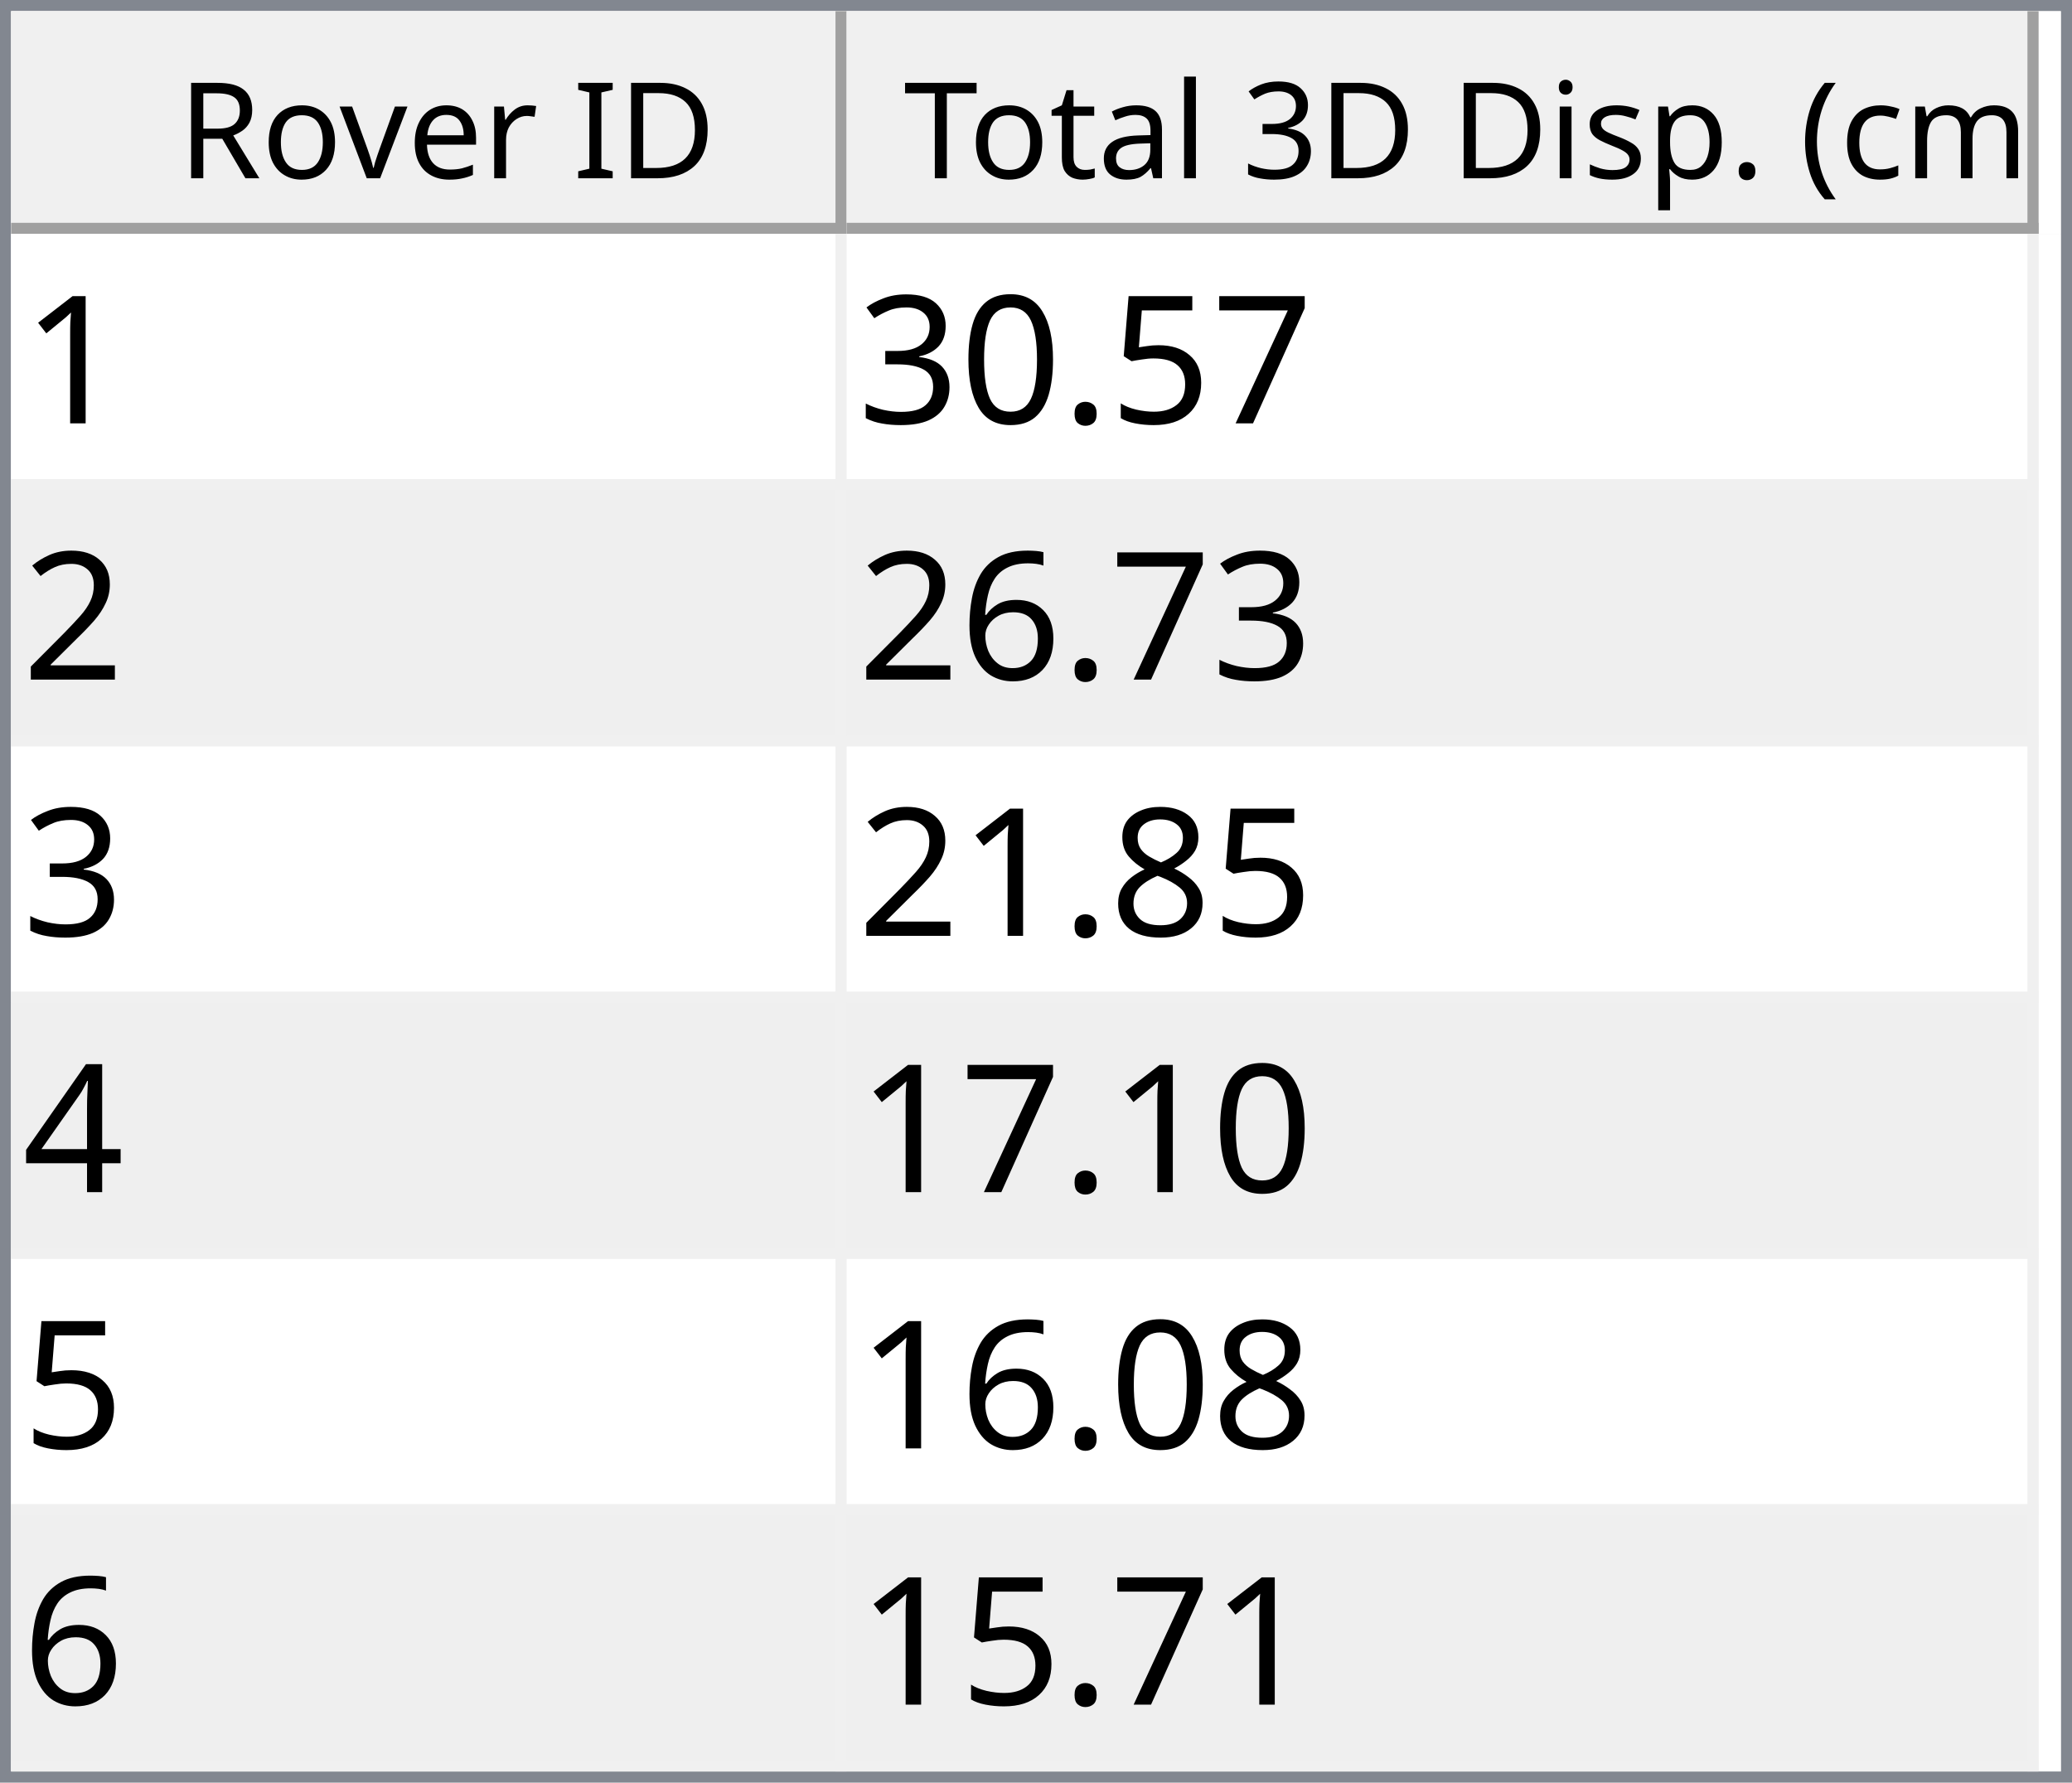
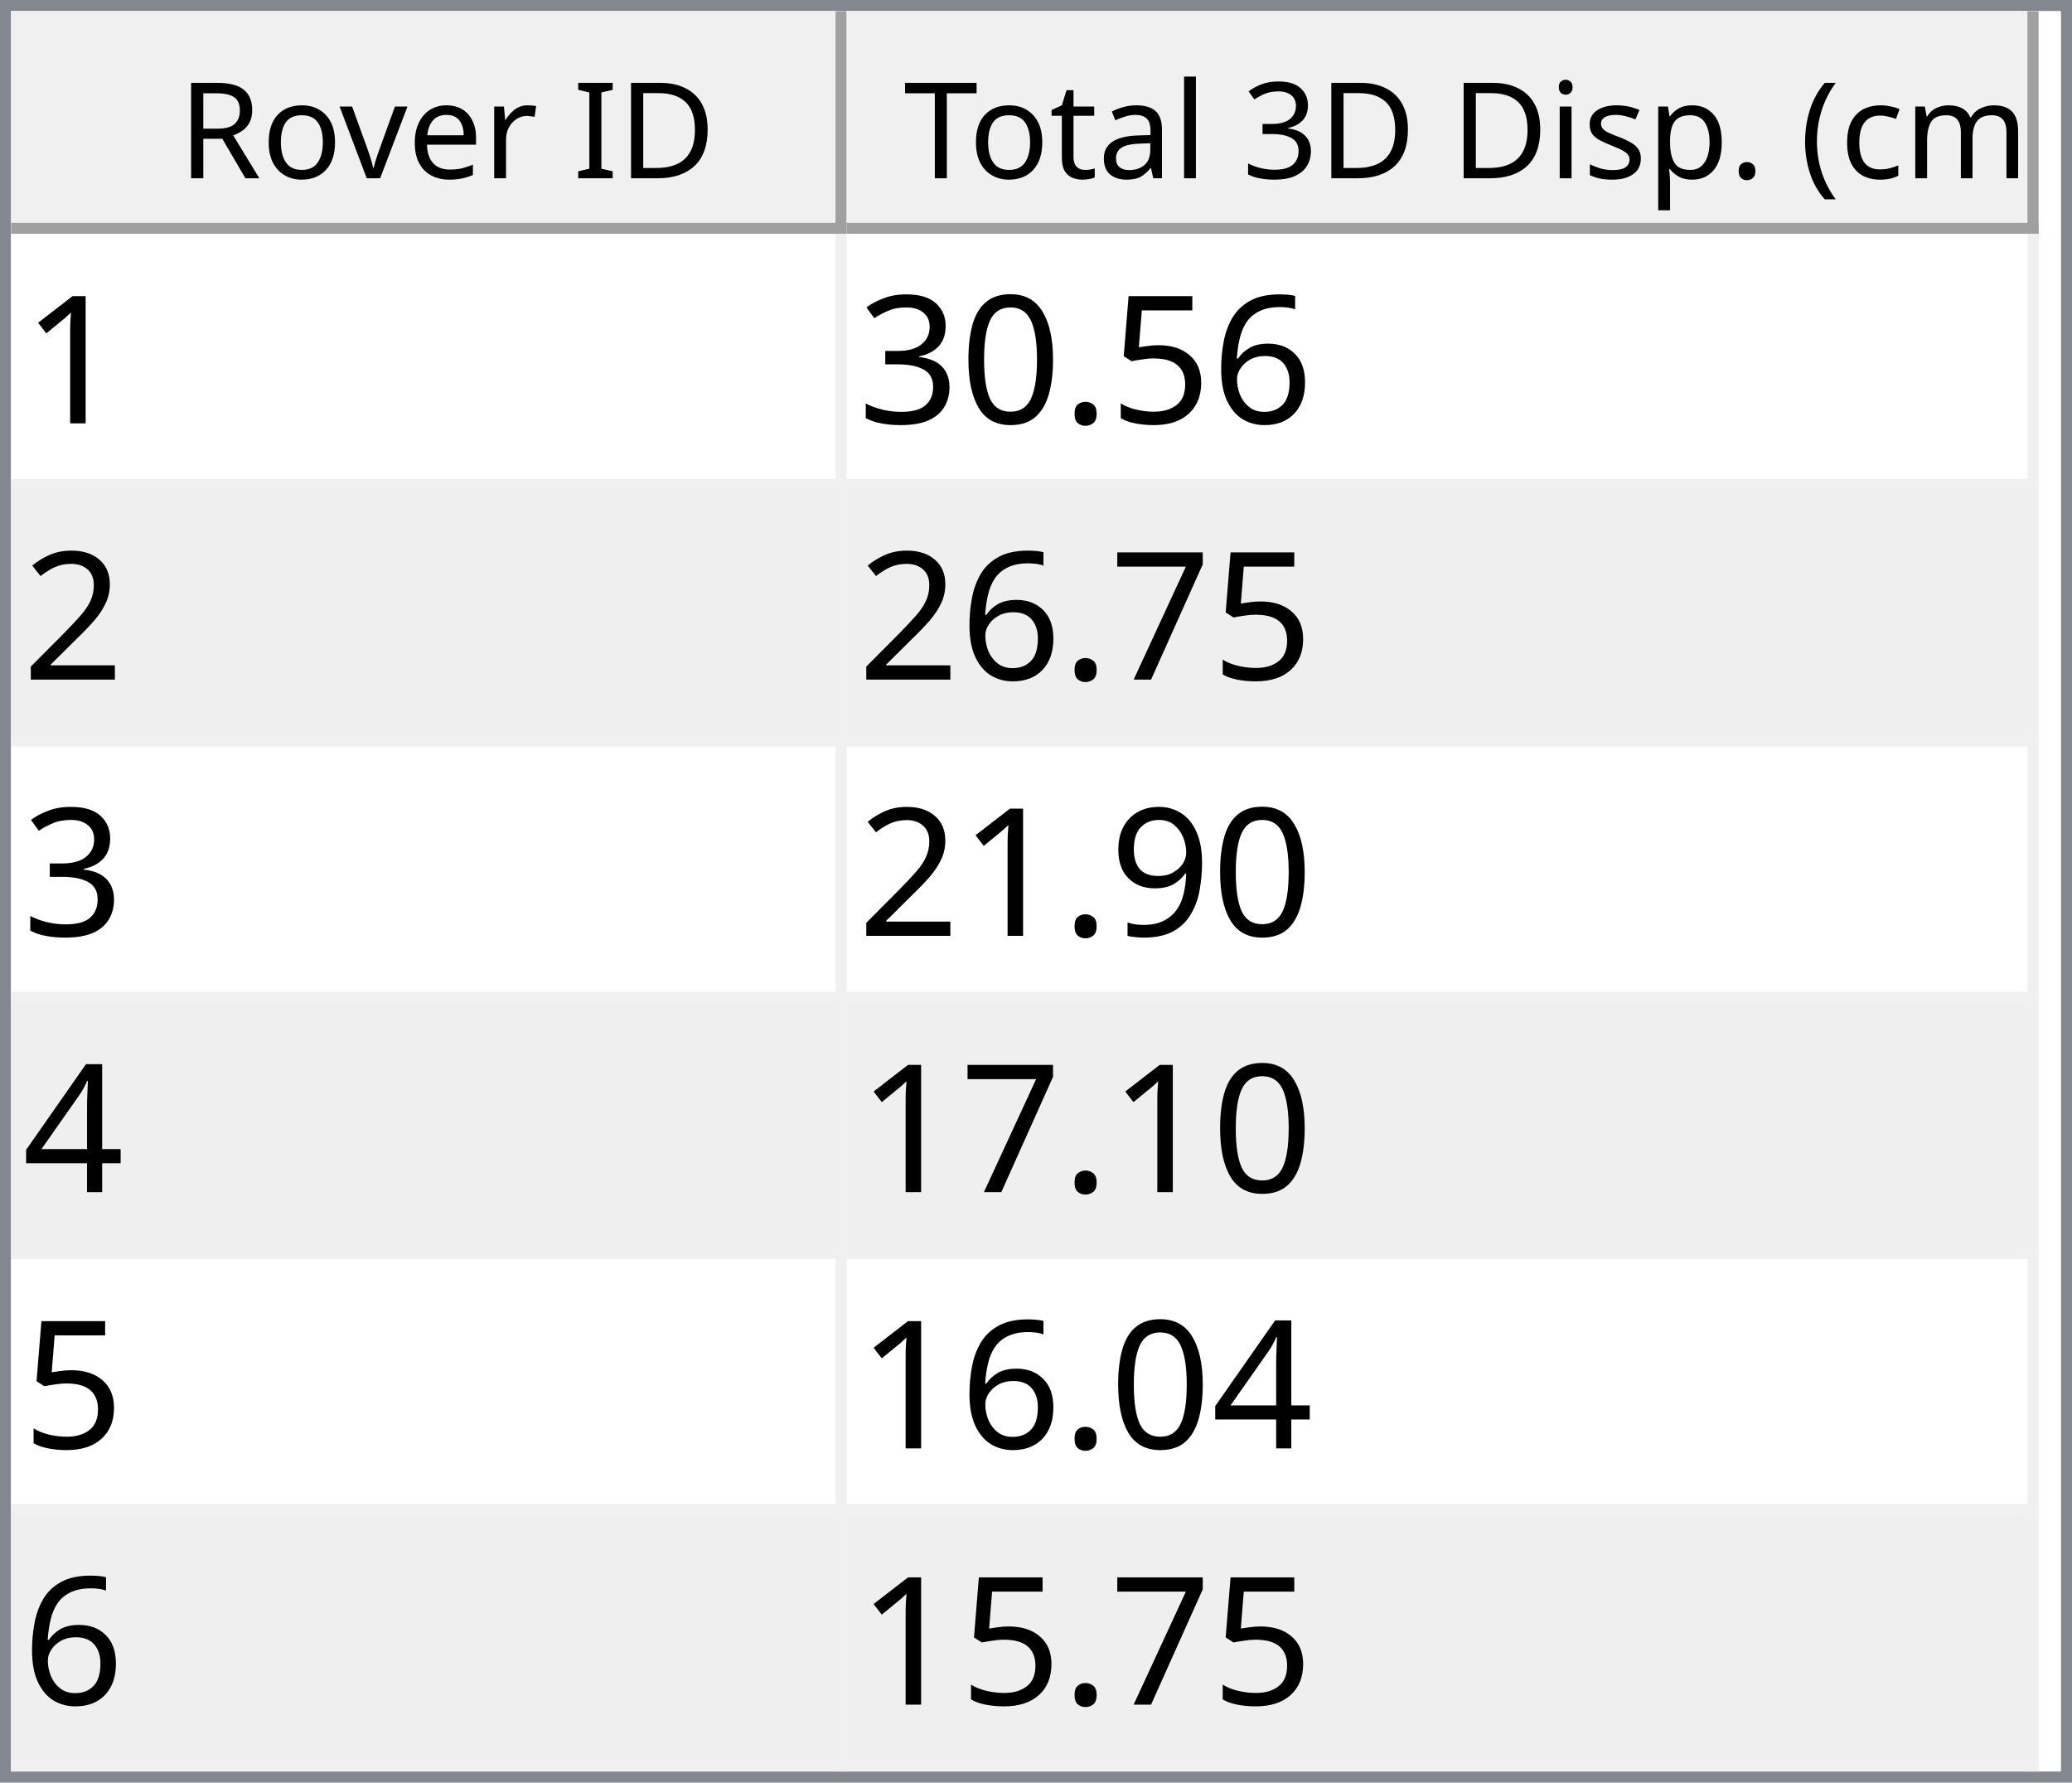
<svg xmlns="http://www.w3.org/2000/svg" style="fill-opacity:1; color-rendering:auto; color-interpolation:auto; text-rendering:auto; stroke:black; stroke-linecap:square; stroke-miterlimit:10; shape-rendering:auto; stroke-opacity:1; fill:black; stroke-dasharray:none; font-weight:normal; stroke-width:1; font-family:'Dialog'; font-style:normal; stroke-linejoin:miter; font-size:12px; stroke-dashoffset:0; image-rendering:auto;" width="186" height="160">
  <defs id="genericDefs" />
  <g>
    <defs id="defs1">
      <clipPath clipPathUnits="userSpaceOnUse" id="clipPath1">
        <path d="M0 0 L186 0 L186 160 L0 160 L0 0 Z" />
      </clipPath>
      <clipPath clipPathUnits="userSpaceOnUse" id="clipPath2">
        <path d="M0 0 L0 160 L186 160 L186 0 Z" />
      </clipPath>
      <clipPath clipPathUnits="userSpaceOnUse" id="clipPath3">
        <path d="M0 0 L0 20 L184 20 L184 0 Z" />
      </clipPath>
      <clipPath clipPathUnits="userSpaceOnUse" id="clipPath4">
        <path d="M0 0 L0 20 L75 20 L75 0 Z" />
      </clipPath>
      <clipPath clipPathUnits="userSpaceOnUse" id="clipPath5">
        <path d="M1 1 L1 19 L74 19 L74 1 Z" />
      </clipPath>
      <clipPath clipPathUnits="userSpaceOnUse" id="clipPath6">
        <path d="M0 0 L0 18 L73 18 L73 0 Z" />
      </clipPath>
      <clipPath clipPathUnits="userSpaceOnUse" id="clipPath7">
        <path d="M-0.5 -0.5 L-0.5 19.5 L74.5 19.5 L74.5 -0.5 Z" />
      </clipPath>
      <clipPath clipPathUnits="userSpaceOnUse" id="clipPath8">
        <path d="M0 0 L0 20 L107 20 L107 0 Z" />
      </clipPath>
      <clipPath clipPathUnits="userSpaceOnUse" id="clipPath9">
        <path d="M1 1 L1 19 L106 19 L106 1 Z" />
      </clipPath>
      <clipPath clipPathUnits="userSpaceOnUse" id="clipPath10">
        <path d="M0 0 L0 18 L105 18 L105 0 Z" />
      </clipPath>
      <clipPath clipPathUnits="userSpaceOnUse" id="clipPath11">
        <path d="M-0.5 -0.5 L-0.5 19.5 L106.5 19.5 L106.5 -0.5 Z" />
      </clipPath>
      <clipPath clipPathUnits="userSpaceOnUse" id="clipPath12">
        <path d="M0 0 L0 138 L184 138 L184 0 Z" />
      </clipPath>
      <clipPath clipPathUnits="userSpaceOnUse" id="clipPath13">
        <path d="M0 0 L0 138 L182 138 L182 0 Z" />
      </clipPath>
      <clipPath clipPathUnits="userSpaceOnUse" id="clipPath14">
        <path d="M-0.5 -0.5 L-0.5 137.5 L181.5 137.5 L181.5 -0.5 Z" />
      </clipPath>
      <clipPath clipPathUnits="userSpaceOnUse" id="clipPath15">
        <path d="M0 0 L0 22 L74 22 L74 0 Z" />
      </clipPath>
      <clipPath clipPathUnits="userSpaceOnUse" id="clipPath16">
        <path d="M0 0 L0 22 L106 22 L106 0 Z" />
      </clipPath>
      <font horiz-adv-x="64.551" id="font1">
        <font-face ascent="107.91" descent="25.098" units-per-em="100" style="font-style:normal; font-family:Segoe UI; font-weight:normal;" />
        <missing-glyph horiz-adv-x="64.551" d="M8.109 0 L8.109 68.266 L56.453 68.266 L56.453 0 L8.109 0 ZM15.328 7.234 L49.219 7.234 L49.219 61.031 L15.328 61.031 L15.328 7.234 Z" />
        <glyph unicode="D" horiz-adv-x="70.117" d="M9.188 0 L9.188 70.016 L28.516 70.016 Q65.531 70.016 65.531 35.891 Q65.531 19.672 55.25 9.836 Q44.969 0 27.734 0 L9.188 0 ZM17.391 62.594 L17.391 7.422 L27.828 7.422 Q41.609 7.422 49.273 14.797 Q56.938 22.172 56.938 35.688 Q56.938 62.594 28.328 62.594 L17.391 62.594 Z" />
        <glyph unicode="I" horiz-adv-x="26.611" d="M17.391 0 L9.188 0 L9.188 70.016 L17.391 70.016 L17.391 0 Z" />
        <glyph unicode=" " horiz-adv-x="27.393" d="" />
        <glyph unicode="r" horiz-adv-x="34.766" d="M34.188 41.891 Q32.078 43.5 28.125 43.5 Q23 43.5 19.555 38.672 Q16.109 33.844 16.109 25.484 L16.109 0 L8.109 0 L8.109 50 L16.109 50 L16.109 39.703 L16.312 39.703 Q18.016 44.969 21.531 47.922 Q25.047 50.875 29.391 50.875 Q32.516 50.875 34.188 50.203 L34.188 41.891 Z" />
        <glyph unicode="e" horiz-adv-x="52.295" d="M48.297 23 L12.984 23 Q13.188 14.656 17.484 10.109 Q21.781 5.562 29.297 5.562 Q37.75 5.562 44.828 11.141 L44.828 3.609 Q38.234 -1.172 27.391 -1.172 Q16.797 -1.172 10.742 5.641 Q4.688 12.453 4.688 24.812 Q4.688 36.469 11.305 43.82 Q17.922 51.172 27.734 51.172 Q37.547 51.172 42.922 44.828 Q48.297 38.484 48.297 27.203 L48.297 23 ZM40.094 29.781 Q40.047 36.719 36.75 40.578 Q33.453 44.438 27.594 44.438 Q21.922 44.438 17.969 40.383 Q14.016 36.328 13.094 29.781 L40.094 29.781 Z" />
        <glyph unicode="v" horiz-adv-x="47.9" d="M47.406 50 L27.484 0 L19.625 0 L0.688 50 L9.469 50 L22.172 13.672 Q23.578 9.672 23.922 6.688 L24.125 6.688 Q24.609 10.453 25.688 13.484 L38.969 50 L47.406 50 Z" />
        <glyph unicode="o" horiz-adv-x="58.594" d="M29 -1.172 Q17.922 -1.172 11.305 5.836 Q4.688 12.844 4.688 24.422 Q4.688 37.016 11.57 44.094 Q18.453 51.172 30.172 51.172 Q41.359 51.172 47.633 44.289 Q53.906 37.406 53.906 25.203 Q53.906 13.234 47.141 6.031 Q40.375 -1.172 29 -1.172 ZM29.594 44.438 Q21.875 44.438 17.383 39.188 Q12.891 33.938 12.891 24.703 Q12.891 15.828 17.43 10.695 Q21.969 5.562 29.594 5.562 Q37.359 5.562 41.531 10.594 Q45.703 15.625 45.703 24.906 Q45.703 34.281 41.531 39.359 Q37.359 44.438 29.594 44.438 Z" />
        <glyph unicode="R" horiz-adv-x="59.814" d="M59.375 0 L49.609 0 L37.891 19.625 Q36.281 22.359 34.766 24.289 Q33.25 26.219 31.664 27.438 Q30.078 28.656 28.25 29.219 Q26.422 29.781 24.125 29.781 L17.391 29.781 L17.391 0 L9.188 0 L9.188 70.016 L30.078 70.016 Q34.672 70.016 38.555 68.867 Q42.438 67.719 45.289 65.375 Q48.141 63.031 49.758 59.547 Q51.375 56.062 51.375 51.375 Q51.375 47.703 50.273 44.656 Q49.172 41.609 47.148 39.211 Q45.125 36.812 42.266 35.133 Q39.406 33.453 35.844 32.516 L35.844 32.328 Q37.594 31.547 38.891 30.547 Q40.188 29.547 41.359 28.18 Q42.531 26.812 43.68 25.078 Q44.828 23.344 46.234 21.047 L59.375 0 ZM17.391 62.594 L17.391 37.203 L28.516 37.203 Q31.594 37.203 34.203 38.133 Q36.812 39.062 38.719 40.797 Q40.625 42.531 41.703 45.047 Q42.781 47.562 42.781 50.688 Q42.781 56.297 39.141 59.445 Q35.5 62.594 28.609 62.594 L17.391 62.594 Z" />
        <glyph unicode=")" horiz-adv-x="30.176" d="M8.297 -15.922 L1.172 -15.922 Q16.406 2.344 16.406 26.812 Q16.406 51.469 1.078 70.016 L8.297 70.016 Q23.531 52.156 23.531 26.703 Q23.531 1.375 8.297 -15.922 Z" />
        <glyph unicode="m" horiz-adv-x="86.133" d="M79.109 0 L71.094 0 L71.094 28.719 Q71.094 37.016 68.531 40.727 Q65.969 44.438 59.906 44.438 Q54.781 44.438 51.195 39.75 Q47.609 35.062 47.609 28.516 L47.609 0 L39.594 0 L39.594 29.688 Q39.594 44.438 28.219 44.438 Q22.953 44.438 19.531 40.016 Q16.109 35.594 16.109 28.516 L16.109 0 L8.109 0 L8.109 50 L16.109 50 L16.109 42.094 L16.312 42.094 Q21.625 51.172 31.844 51.172 Q36.969 51.172 40.773 48.312 Q44.578 45.453 46 40.828 Q51.562 51.172 62.594 51.172 Q79.109 51.172 79.109 30.812 L79.109 0 Z" />
        <glyph unicode="c" horiz-adv-x="46.191" d="M42.188 2.297 Q36.422 -1.172 28.516 -1.172 Q17.828 -1.172 11.258 5.789 Q4.688 12.75 4.688 23.828 Q4.688 36.188 11.766 43.68 Q18.844 51.172 30.672 51.172 Q37.25 51.172 42.281 48.734 L42.281 40.531 Q36.719 44.438 30.375 44.438 Q22.703 44.438 17.797 38.945 Q12.891 33.453 12.891 24.516 Q12.891 15.719 17.508 10.641 Q22.125 5.562 29.891 5.562 Q36.422 5.562 42.188 9.906 L42.188 2.297 Z" />
        <glyph unicode="(" horiz-adv-x="30.176" d="M29.109 -15.922 L21.969 -15.922 Q6.844 1.375 6.844 26.703 Q6.844 52.156 21.969 70.016 L29.203 70.016 Q13.875 51.469 13.875 26.812 Q13.875 2.344 29.109 -15.922 Z" />
        <glyph unicode="." horiz-adv-x="21.68" d="M10.891 -1.078 Q8.641 -1.078 7.055 0.539 Q5.469 2.156 5.469 4.391 Q5.469 6.641 7.055 8.273 Q8.641 9.906 10.891 9.906 Q13.188 9.906 14.797 8.273 Q16.406 6.641 16.406 4.391 Q16.406 2.156 14.797 0.539 Q13.188 -1.078 10.891 -1.078 Z" />
        <glyph unicode="p" horiz-adv-x="58.789" d="M16.312 7.234 L16.109 7.234 L16.109 -23 L8.109 -23 L8.109 50 L16.109 50 L16.109 41.219 L16.312 41.219 Q22.219 51.172 33.594 51.172 Q43.266 51.172 48.688 44.461 Q54.109 37.75 54.109 26.469 Q54.109 13.922 48 6.375 Q41.891 -1.172 31.297 -1.172 Q21.578 -1.172 16.312 7.234 ZM16.109 27.391 L16.109 20.406 Q16.109 14.203 20.141 9.883 Q24.172 5.562 30.375 5.562 Q37.641 5.562 41.773 11.133 Q45.906 16.703 45.906 26.609 Q45.906 34.969 42.047 39.703 Q38.188 44.438 31.594 44.438 Q24.609 44.438 20.359 39.578 Q16.109 34.719 16.109 27.391 Z" />
        <glyph unicode="s" horiz-adv-x="42.432" d="M5.078 1.812 L5.078 10.406 Q11.625 5.562 19.484 5.562 Q30.031 5.562 30.031 12.594 Q30.031 14.594 29.125 15.992 Q28.219 17.391 26.68 18.461 Q25.141 19.531 23.07 20.383 Q21 21.234 18.609 22.172 Q15.281 23.484 12.766 24.828 Q10.25 26.172 8.57 27.859 Q6.891 29.547 6.031 31.695 Q5.172 33.844 5.172 36.719 Q5.172 40.234 6.789 42.945 Q8.406 45.656 11.086 47.484 Q13.766 49.312 17.211 50.242 Q20.656 51.172 24.312 51.172 Q30.812 51.172 35.938 48.922 L35.938 40.828 Q30.422 44.438 23.25 44.438 Q21 44.438 19.195 43.922 Q17.391 43.406 16.094 42.477 Q14.797 41.547 14.086 40.258 Q13.375 38.969 13.375 37.406 Q13.375 35.453 14.086 34.133 Q14.797 32.812 16.164 31.789 Q17.531 30.766 19.484 29.938 Q21.438 29.109 23.922 28.125 Q27.25 26.859 29.883 25.516 Q32.516 24.172 34.375 22.484 Q36.234 20.797 37.234 18.602 Q38.234 16.406 38.234 13.375 Q38.234 9.672 36.602 6.938 Q34.969 4.203 32.234 2.398 Q29.5 0.594 25.93 -0.289 Q22.359 -1.172 18.453 -1.172 Q10.75 -1.172 5.078 1.812 Z" />
        <glyph unicode="i" horiz-adv-x="24.219" d="M12.203 62.703 Q10.062 62.703 8.547 64.164 Q7.031 65.625 7.031 67.875 Q7.031 70.125 8.547 71.609 Q10.062 73.094 12.203 73.094 Q14.406 73.094 15.945 71.609 Q17.484 70.125 17.484 67.875 Q17.484 65.719 15.945 64.211 Q14.406 62.703 12.203 62.703 ZM16.109 0 L8.109 0 L8.109 50 L16.109 50 L16.109 0 Z" />
        <glyph unicode="3" horiz-adv-x="53.906" d="M46.531 19.828 Q46.531 15.094 44.75 11.211 Q42.969 7.328 39.719 4.57 Q36.469 1.812 31.93 0.297 Q27.391 -1.219 21.922 -1.219 Q11.922 -1.219 6 2.594 L6 11.188 Q13.094 5.609 22.219 5.609 Q25.875 5.609 28.828 6.539 Q31.781 7.469 33.906 9.227 Q36.031 10.984 37.18 13.477 Q38.328 15.969 38.328 19.094 Q38.328 32.812 18.797 32.812 L12.984 32.812 L12.984 39.594 L18.5 39.594 Q35.797 39.594 35.797 52.484 Q35.797 64.406 22.609 64.406 Q15.188 64.406 8.688 59.422 L8.688 67.188 Q15.375 71.188 24.609 71.188 Q29 71.188 32.57 69.969 Q36.141 68.75 38.68 66.555 Q41.219 64.359 42.609 61.281 Q44 58.203 44 54.5 Q44 40.672 30.031 36.719 L30.031 36.531 Q33.594 36.141 36.625 34.797 Q39.656 33.453 41.852 31.305 Q44.047 29.156 45.289 26.25 Q46.531 23.344 46.531 19.828 Z" />
        <glyph unicode="l" horiz-adv-x="24.219" d="M16.109 0 L8.109 0 L8.109 74.031 L16.109 74.031 L16.109 0 Z" />
        <glyph unicode="a" horiz-adv-x="50.879" d="M43.891 0 L35.891 0 L35.891 7.812 L35.688 7.812 Q30.469 -1.172 20.312 -1.172 Q12.844 -1.172 8.617 2.781 Q4.391 6.734 4.391 13.281 Q4.391 27.297 20.906 29.594 L35.891 31.688 Q35.891 44.438 25.594 44.438 Q16.547 44.438 9.281 38.281 L9.281 46.484 Q16.656 51.172 26.266 51.172 Q43.891 51.172 43.891 32.516 L43.891 0 ZM35.891 25.297 L23.828 23.641 Q18.266 22.859 15.43 20.875 Q12.594 18.891 12.594 13.875 Q12.594 10.203 15.211 7.883 Q17.828 5.562 22.172 5.562 Q28.125 5.562 32.008 9.742 Q35.891 13.922 35.891 20.312 L35.891 25.297 Z" />
        <glyph unicode="t" horiz-adv-x="33.887" d="M31.297 0.484 Q28.469 -1.078 23.828 -1.078 Q10.688 -1.078 10.688 13.578 L10.688 43.172 L2.094 43.172 L2.094 50 L10.688 50 L10.688 62.203 L18.703 64.797 L18.703 50 L31.297 50 L31.297 43.172 L18.703 43.172 L18.703 14.984 Q18.703 9.969 20.414 7.82 Q22.125 5.672 26.078 5.672 Q29.109 5.672 31.297 7.328 L31.297 0.484 Z" />
        <glyph unicode="T" horiz-adv-x="52.393" d="M50.594 62.594 L30.375 62.594 L30.375 0 L22.172 0 L22.172 62.594 L2 62.594 L2 70.016 L50.594 70.016 L50.594 62.594 Z" />
      </font>
      <font horiz-adv-x="75.0" id="font2">
        <font-face ascent="100.537" descent="21.973" units-per-em="100" style="font-style:normal; font-family:sans-serif; font-weight:normal;" />
        <missing-glyph horiz-adv-x="75.0" d="M12.5 0 L12.5 62.5 L62.5 62.5 L62.5 0 L12.5 0 ZM14.062 1.562 L60.938 1.562 L60.938 60.938 L14.062 60.938 L14.062 1.562 Z" />
        <glyph unicode="1" horiz-adv-x="55.615" d="M37.25 0 L28.469 0 L28.469 56 Q25.297 52.984 20.141 49.953 Q14.984 46.922 10.891 45.406 L10.891 53.906 Q18.266 57.375 23.781 62.305 Q29.297 67.234 31.594 71.875 L37.25 71.875 L37.25 0 Z" />
-         <glyph unicode="7" horiz-adv-x="55.615" d="M4.734 62.203 L4.734 70.656 L51.078 70.656 L51.078 63.812 Q44.234 56.547 37.523 44.484 Q30.812 32.422 27.156 19.672 Q24.516 10.688 23.781 0 L14.75 0 Q14.891 8.453 18.062 20.414 Q21.234 32.375 27.172 43.484 Q33.109 54.594 39.797 62.203 L4.734 62.203 Z" />
+         <glyph unicode="6" horiz-adv-x="55.615" d="M49.75 54.047 L41.016 53.375 Q39.844 58.547 37.703 60.891 Q34.125 64.656 28.906 64.656 Q24.703 64.656 21.531 62.312 Q17.391 59.281 14.992 53.469 Q12.594 47.656 12.5 36.922 Q15.672 41.75 20.266 44.094 Q24.859 46.438 29.891 46.438 Q38.672 46.438 44.852 39.969 Q51.031 33.5 51.031 23.25 Q51.031 16.5 48.125 10.719 Q45.219 4.938 40.141 1.859 Q35.062 -1.219 28.609 -1.219 Q17.625 -1.219 10.695 6.859 Q3.766 14.938 3.766 33.5 Q3.766 54.25 11.422 63.672 Q18.109 71.875 29.438 71.875 Q37.891 71.875 43.289 67.141 Q48.688 62.406 49.75 54.047 ZM13.875 23.188 Q13.875 18.656 15.797 14.508 Q17.719 10.359 21.188 8.18 Q24.656 6 28.469 6 Q34.031 6 38.039 10.492 Q42.047 14.984 42.047 22.703 Q42.047 30.125 38.086 34.398 Q34.125 38.672 28.125 38.672 Q22.172 38.672 18.023 34.398 Q13.875 30.125 13.875 23.188 Z" />
        <glyph unicode="5" horiz-adv-x="55.615" d="M4.156 18.75 L13.375 19.531 Q14.406 12.797 18.141 9.398 Q21.875 6 27.156 6 Q33.5 6 37.891 10.789 Q42.281 15.578 42.281 23.484 Q42.281 31 38.062 35.352 Q33.844 39.703 27 39.703 Q22.75 39.703 19.336 37.773 Q15.922 35.844 13.969 32.766 L5.719 33.844 L12.641 70.609 L48.25 70.609 L48.25 62.203 L19.672 62.203 L15.828 42.969 Q22.266 47.469 29.344 47.469 Q38.719 47.469 45.164 40.969 Q51.609 34.469 51.609 24.266 Q51.609 14.547 45.953 7.469 Q39.062 -1.219 27.156 -1.219 Q17.391 -1.219 11.211 4.25 Q5.031 9.719 4.156 18.75 Z" />
        <glyph unicode="." horiz-adv-x="27.783" d="M9.078 0 L9.078 10.016 L19.094 10.016 L19.094 0 L9.078 0 Z" />
        <glyph unicode="0" horiz-adv-x="55.615" d="M4.156 35.297 Q4.156 48 6.766 55.742 Q9.375 63.484 14.523 67.68 Q19.672 71.875 27.484 71.875 Q33.25 71.875 37.594 69.555 Q41.938 67.234 44.773 62.867 Q47.609 58.5 49.219 52.227 Q50.828 45.953 50.828 35.297 Q50.828 22.703 48.242 14.969 Q45.656 7.234 40.508 3.008 Q35.359 -1.219 27.484 -1.219 Q17.141 -1.219 11.234 6.203 Q4.156 15.141 4.156 35.297 ZM13.188 35.297 Q13.188 17.672 17.312 11.836 Q21.438 6 27.484 6 Q33.547 6 37.672 11.859 Q41.797 17.719 41.797 35.297 Q41.797 52.984 37.672 58.789 Q33.547 64.594 27.391 64.594 Q21.344 64.594 17.719 59.469 Q13.188 52.938 13.188 35.297 Z" />
        <glyph unicode="3" horiz-adv-x="55.615" d="M4.203 18.891 L12.984 20.062 Q14.5 12.594 18.141 9.297 Q21.781 6 27 6 Q33.203 6 37.477 10.297 Q41.75 14.594 41.75 20.953 Q41.75 27 37.797 30.93 Q33.844 34.859 27.734 34.859 Q25.25 34.859 21.531 33.891 L22.516 41.609 Q23.391 41.5 23.922 41.5 Q29.547 41.5 34.039 44.43 Q38.531 47.359 38.531 53.469 Q38.531 58.297 35.258 61.477 Q31.984 64.656 26.812 64.656 Q21.688 64.656 18.266 61.43 Q14.844 58.203 13.875 51.766 L5.078 53.328 Q6.688 62.156 12.398 67.016 Q18.109 71.875 26.609 71.875 Q32.469 71.875 37.398 69.359 Q42.328 66.844 44.945 62.5 Q47.562 58.156 47.562 53.266 Q47.562 48.641 45.07 44.828 Q42.578 41.016 37.703 38.766 Q44.047 37.312 47.562 32.695 Q51.078 28.078 51.078 21.141 Q51.078 11.766 44.242 5.25 Q37.406 -1.266 26.953 -1.266 Q17.531 -1.266 11.305 4.352 Q5.078 9.969 4.203 18.891 Z" />
        <glyph unicode="2" horiz-adv-x="55.615" d="M50.344 8.453 L50.344 0 L3.031 0 Q2.938 3.172 4.047 6.109 Q5.859 10.938 9.836 15.625 Q13.812 20.312 21.344 26.469 Q33.016 36.031 37.117 41.625 Q41.219 47.219 41.219 52.203 Q41.219 57.422 37.477 61.008 Q33.734 64.594 27.734 64.594 Q21.391 64.594 17.578 60.789 Q13.766 56.984 13.719 50.25 L4.688 51.172 Q5.609 61.281 11.664 66.578 Q17.719 71.875 27.938 71.875 Q38.234 71.875 44.242 66.164 Q50.25 60.453 50.25 52 Q50.25 47.703 48.492 43.555 Q46.734 39.406 42.656 34.812 Q38.578 30.219 29.109 22.219 Q21.188 15.578 18.945 13.211 Q16.703 10.844 15.234 8.453 L50.344 8.453 Z" />
-         <glyph unicode="6" horiz-adv-x="55.615" d="M49.75 54.047 L41.016 53.375 Q39.844 58.547 37.703 60.891 Q34.125 64.656 28.906 64.656 Q24.703 64.656 21.531 62.312 Q17.391 59.281 14.992 53.469 Q12.594 47.656 12.5 36.922 Q15.672 41.75 20.266 44.094 Q24.859 46.438 29.891 46.438 Q38.672 46.438 44.852 39.969 Q51.031 33.5 51.031 23.25 Q51.031 16.5 48.125 10.719 Q45.219 4.938 40.141 1.859 Q35.062 -1.219 28.609 -1.219 Q17.625 -1.219 10.695 6.859 Q3.766 14.938 3.766 33.5 Q3.766 54.25 11.422 63.672 Q18.109 71.875 29.438 71.875 Q37.891 71.875 43.289 67.141 Q48.688 62.406 49.75 54.047 ZM13.875 23.188 Q13.875 18.656 15.797 14.508 Q17.719 10.359 21.188 8.18 Q24.656 6 28.469 6 Q34.031 6 38.039 10.492 Q42.047 14.984 42.047 22.703 Q42.047 30.125 38.086 34.398 Q34.125 38.672 28.125 38.672 Q22.172 38.672 18.023 34.398 Q13.875 30.125 13.875 23.188 Z" />
-         <glyph unicode="8" horiz-adv-x="55.615" d="M17.672 38.812 Q12.203 40.828 9.57 44.539 Q6.938 48.25 6.938 53.422 Q6.938 61.234 12.555 66.555 Q18.172 71.875 27.484 71.875 Q36.859 71.875 42.578 66.43 Q48.297 60.984 48.297 53.172 Q48.297 48.188 45.68 44.508 Q43.062 40.828 37.75 38.812 Q44.344 36.672 47.781 31.883 Q51.219 27.094 51.219 20.453 Q51.219 11.281 44.727 5.031 Q38.234 -1.219 27.641 -1.219 Q17.047 -1.219 10.547 5.055 Q4.047 11.328 4.047 20.703 Q4.047 27.688 7.594 32.398 Q11.141 37.109 17.672 38.812 ZM15.922 53.719 Q15.922 48.641 19.195 45.414 Q22.469 42.188 27.688 42.188 Q32.766 42.188 36.016 45.383 Q39.266 48.578 39.266 53.219 Q39.266 58.062 35.914 61.359 Q32.562 64.656 27.594 64.656 Q22.562 64.656 19.242 61.43 Q15.922 58.203 15.922 53.719 ZM13.094 20.656 Q13.094 16.891 14.875 13.375 Q16.656 9.859 20.172 7.93 Q23.688 6 27.734 6 Q34.031 6 38.133 10.055 Q42.234 14.109 42.234 20.359 Q42.234 26.703 38.016 30.859 Q33.797 35.016 27.438 35.016 Q21.234 35.016 17.164 30.914 Q13.094 26.812 13.094 20.656 Z" />
+         <glyph unicode="7" horiz-adv-x="55.615" d="M4.734 62.203 L4.734 70.656 L51.078 70.656 L51.078 63.812 Q44.234 56.547 37.523 44.484 Q30.812 32.422 27.156 19.672 Q24.516 10.688 23.781 0 L14.75 0 Q14.891 8.453 18.062 20.414 Q21.234 32.375 27.172 43.484 Q33.109 54.594 39.797 62.203 L4.734 62.203 Z" />
+         <glyph unicode="9" horiz-adv-x="55.615" d="M5.469 16.547 L13.922 17.328 Q14.984 11.375 18.016 8.688 Q21.047 6 25.781 6 Q29.828 6 32.883 7.859 Q35.938 9.719 37.891 12.82 Q39.844 15.922 41.164 21.195 Q42.484 26.469 42.484 31.938 Q42.484 32.516 42.438 33.688 Q39.797 29.5 35.234 26.883 Q30.672 24.266 25.344 24.266 Q16.453 24.266 10.305 30.711 Q4.156 37.156 4.156 47.703 Q4.156 58.594 10.578 65.234 Q17 71.875 26.656 71.875 Q33.641 71.875 39.43 68.117 Q45.219 64.359 48.219 57.398 Q51.219 50.438 51.219 37.25 Q51.219 23.531 48.242 15.406 Q45.266 7.281 39.383 3.031 Q33.5 -1.219 25.594 -1.219 Q17.188 -1.219 11.867 3.445 Q6.547 8.109 5.469 16.547 ZM41.453 48.141 Q41.453 55.719 37.43 60.156 Q33.406 64.594 27.734 64.594 Q21.875 64.594 17.531 59.812 Q13.188 55.031 13.188 47.406 Q13.188 40.578 17.312 36.305 Q21.438 32.031 27.484 32.031 Q33.594 32.031 37.523 36.305 Q41.453 40.578 41.453 48.141 Z" />
        <glyph unicode="4" horiz-adv-x="55.615" d="M32.328 0 L32.328 17.141 L1.266 17.141 L1.266 25.203 L33.938 71.578 L41.109 71.578 L41.109 25.203 L50.781 25.203 L50.781 17.141 L41.109 17.141 L41.109 0 L32.328 0 ZM32.328 25.203 L32.328 57.469 L9.906 25.203 L32.328 25.203 Z" />
      </font>
    </defs>
    <g style="fill:white; stroke:white;">
      <rect x="0" y="0" width="186" style="clip-path:url(#clipPath1); stroke:none;" height="160" />
    </g>
    <g style="fill:white; text-rendering:optimizeSpeed; color-rendering:optimizeSpeed; image-rendering:optimizeSpeed; shape-rendering:crispEdges; stroke:white; color-interpolation:sRGB;">
      <rect x="0" width="186" height="160" y="0" style="stroke:none;" />
      <path style="stroke:none;" d="M0 160 L186 160 L186 0 L0 0 Z" />
    </g>
    <g style="fill:rgb(240,240,240); font-family:'Segoe UI'; stroke:rgb(240,240,240);">
      <rect x="0" y="0" width="186" style="clip-path:url(#clipPath2); stroke:none;" height="160" />
    </g>
    <g style="fill:rgb(130,135,144); font-family:'Segoe UI'; stroke:rgb(130,135,144);">
      <path d="M0 0 L186 0 L186 160 L0 160 L0 0 ZM1 1 L185 1 L185 159 L1 159 L1 1 Z" style="fill-rule:evenodd; clip-path:url(#clipPath2); stroke:none;" />
    </g>
    <g style="fill:white; font-family:'Segoe UI'; stroke:white;" transform="translate(1,1)">
      <rect x="0" y="0" width="184" style="clip-path:url(#clipPath3); stroke:none;" height="20" />
    </g>
    <g style="fill:rgb(240,240,240); font-family:'Segoe UI'; stroke:rgb(240,240,240);" transform="translate(1,1)">
      <rect x="0" y="0" width="75" style="clip-path:url(#clipPath4); stroke:none;" height="20" />
    </g>
    <g style="font-family:'Segoe UI';" transform="translate(2,2)">
      <text x="14" xml:space="preserve" y="14" style="clip-path:url(#clipPath6); stroke:none;">Rover ID</text>
    </g>
    <g style="fill:rgb(160,160,160); font-family:'Segoe UI'; stroke:rgb(160,160,160); stroke-linejoin:bevel;" transform="translate(1.5,1.5)">
      <line x1="74" x2="74" y1="0" style="fill:none; clip-path:url(#clipPath7);" y2="19" />
    </g>
    <g style="fill:rgb(160,160,160); font-family:'Segoe UI'; stroke:rgb(160,160,160); stroke-linejoin:bevel;" transform="matrix(1,0,0,1,1,1) translate(0.5,0.5)">
      <line x1="0" x2="74" y1="19" style="fill:none; clip-path:url(#clipPath7);" y2="19" />
    </g>
    <g style="fill:rgb(240,240,240); font-family:'Segoe UI'; stroke:rgb(240,240,240);" transform="translate(76,1)">
      <rect x="0" y="0" width="107" style="clip-path:url(#clipPath8); stroke:none;" height="20" />
    </g>
    <g style="font-family:'Segoe UI';" transform="translate(77,2)">
      <text x="1" xml:space="preserve" y="14" style="clip-path:url(#clipPath10); stroke:none;"> Total 3D Disp. (cm)</text>
    </g>
    <g style="fill:rgb(160,160,160); font-family:'Segoe UI'; stroke:rgb(160,160,160); stroke-linejoin:bevel;" transform="translate(76.5,1.5)">
      <line x1="106" x2="106" y1="0" style="fill:none; clip-path:url(#clipPath11);" y2="19" />
    </g>
    <g style="fill:rgb(160,160,160); font-family:'Segoe UI'; stroke:rgb(160,160,160); stroke-linejoin:bevel;" transform="matrix(1,0,0,1,76,1) translate(0.5,0.5)">
      <line x1="0" x2="106" y1="19" style="fill:none; clip-path:url(#clipPath11);" y2="19" />
    </g>
    <g style="fill:white; font-family:'Segoe UI'; stroke:white;" transform="translate(1,21)">
      <rect x="0" y="0" width="184" style="clip-path:url(#clipPath12); stroke:none;" height="138" />
    </g>
    <g style="fill:rgb(240,240,240); font-size:16px; font-family:sans-serif; stroke:rgb(240,240,240);" transform="translate(1,21)">
      <rect x="0" y="0" width="182" style="clip-path:url(#clipPath13); stroke:none;" height="138" />
      <line transform="translate(0.5,0.5)" x1="0" x2="181" y1="22" style="clip-path:url(#clipPath14); fill:none; stroke-linejoin:bevel;" y2="22" />
    </g>
    <g transform="matrix(1,0,0,1,1,21) translate(0.5,0.5)" style="fill:rgb(240,240,240); font-size:16px; font-family:sans-serif; stroke:rgb(240,240,240); stroke-linejoin:bevel;">
      <line x1="0" x2="181" y1="45" style="fill:none; clip-path:url(#clipPath14);" y2="45" />
    </g>
    <g transform="matrix(1,0,0,1,1,21) translate(0.5,0.5)" style="fill:rgb(240,240,240); font-size:16px; font-family:sans-serif; stroke:rgb(240,240,240); stroke-linejoin:bevel;">
      <line x1="0" x2="181" y1="68" style="fill:none; clip-path:url(#clipPath14);" y2="68" />
    </g>
    <g transform="matrix(1,0,0,1,1,21) translate(0.5,0.5)" style="fill:rgb(240,240,240); font-size:16px; font-family:sans-serif; stroke:rgb(240,240,240); stroke-linejoin:bevel;">
      <line x1="0" x2="181" y1="91" style="fill:none; clip-path:url(#clipPath14);" y2="91" />
    </g>
    <g transform="matrix(1,0,0,1,1,21) translate(0.5,0.5)" style="fill:rgb(240,240,240); font-size:16px; font-family:sans-serif; stroke:rgb(240,240,240); stroke-linejoin:bevel;">
      <line x1="0" x2="181" y1="114" style="fill:none; clip-path:url(#clipPath14);" y2="114" />
    </g>
    <g transform="matrix(1,0,0,1,1,21) translate(0.5,0.5)" style="fill:rgb(240,240,240); font-size:16px; font-family:sans-serif; stroke:rgb(240,240,240); stroke-linejoin:bevel;">
      <line x1="0" x2="181" y1="137" style="fill:none; clip-path:url(#clipPath14);" y2="137" />
    </g>
    <g transform="matrix(1,0,0,1,1,21) translate(0.5,0.5)" style="fill:rgb(240,240,240); font-size:16px; font-family:sans-serif; stroke:rgb(240,240,240); stroke-linejoin:bevel;">
      <line x1="74" x2="74" y1="0" style="fill:none; clip-path:url(#clipPath14);" y2="137" />
    </g>
    <g transform="matrix(1,0,0,1,1,21) translate(0.5,0.5)" style="fill:rgb(240,240,240); font-size:16px; font-family:sans-serif; stroke:rgb(240,240,240); stroke-linejoin:bevel;">
      <line x1="181" x2="181" y1="0" style="fill:none; clip-path:url(#clipPath14);" y2="137" />
    </g>
    <g style="fill:white; font-size:16px; font-family:sans-serif; stroke:white;" transform="matrix(1,0,0,1,1,21)">
      <rect x="0" y="0" width="74" style="clip-path:url(#clipPath15); stroke:none;" height="22" />
      <text x="1" y="17" style="fill:black; clip-path:url(#clipPath15); stroke:none;" xml:space="preserve">1</text>
    </g>
    <g style="fill:white; font-size:16px; font-family:sans-serif; stroke:white;" transform="matrix(1,0,0,1,1,21) translate(75,0)">
      <rect x="0" y="0" width="106" style="clip-path:url(#clipPath16); stroke:none;" height="22" />
-       <text x="1" y="17" style="fill:black; clip-path:url(#clipPath16); stroke:none;" xml:space="preserve">30.57</text>
+       <text x="1" y="17" style="fill:black; clip-path:url(#clipPath16); stroke:none;" xml:space="preserve">30.56</text>
    </g>
    <g style="fill:rgb(239,239,239); font-size:16px; font-family:sans-serif; stroke:rgb(239,239,239);" transform="matrix(1,0,0,1,1,21) translate(0,23)">
      <rect x="0" y="0" width="74" style="clip-path:url(#clipPath15); stroke:none;" height="22" />
      <text x="1" y="17" style="fill:black; clip-path:url(#clipPath15); stroke:none;" xml:space="preserve">2</text>
    </g>
    <g style="fill:rgb(239,239,239); font-size:16px; font-family:sans-serif; stroke:rgb(239,239,239);" transform="matrix(1,0,0,1,1,21) translate(75,23)">
      <rect x="0" y="0" width="106" style="clip-path:url(#clipPath16); stroke:none;" height="22" />
-       <text x="1" y="17" style="fill:black; clip-path:url(#clipPath16); stroke:none;" xml:space="preserve">26.73</text>
+       <text x="1" y="17" style="fill:black; clip-path:url(#clipPath16); stroke:none;" xml:space="preserve">26.75</text>
    </g>
    <g style="fill:white; font-size:16px; font-family:sans-serif; stroke:white;" transform="matrix(1,0,0,1,1,21) translate(0,46)">
      <rect x="0" y="0" width="74" style="clip-path:url(#clipPath15); stroke:none;" height="22" />
      <text x="1" y="17" style="fill:black; clip-path:url(#clipPath15); stroke:none;" xml:space="preserve">3</text>
    </g>
    <g style="fill:white; font-size:16px; font-family:sans-serif; stroke:white;" transform="matrix(1,0,0,1,1,21) translate(75,46)">
      <rect x="0" y="0" width="106" style="clip-path:url(#clipPath16); stroke:none;" height="22" />
-       <text x="1" y="17" style="fill:black; clip-path:url(#clipPath16); stroke:none;" xml:space="preserve">21.85</text>
+       <text x="1" y="17" style="fill:black; clip-path:url(#clipPath16); stroke:none;" xml:space="preserve">21.90</text>
    </g>
    <g style="fill:rgb(239,239,239); font-size:16px; font-family:sans-serif; stroke:rgb(239,239,239);" transform="matrix(1,0,0,1,1,21) translate(0,69)">
      <rect x="0" y="0" width="74" style="clip-path:url(#clipPath15); stroke:none;" height="22" />
      <text x="1" y="17" style="fill:black; clip-path:url(#clipPath15); stroke:none;" xml:space="preserve">4</text>
    </g>
    <g style="fill:rgb(239,239,239); font-size:16px; font-family:sans-serif; stroke:rgb(239,239,239);" transform="matrix(1,0,0,1,1,21) translate(75,69)">
      <rect x="0" y="0" width="106" style="clip-path:url(#clipPath16); stroke:none;" height="22" />
      <text x="1" y="17" style="fill:black; clip-path:url(#clipPath16); stroke:none;" xml:space="preserve">17.10</text>
    </g>
    <g style="fill:white; font-size:16px; font-family:sans-serif; stroke:white;" transform="matrix(1,0,0,1,1,21) translate(0,92)">
      <rect x="0" y="0" width="74" style="clip-path:url(#clipPath15); stroke:none;" height="22" />
      <text x="1" y="17" style="fill:black; clip-path:url(#clipPath15); stroke:none;" xml:space="preserve">5</text>
    </g>
    <g style="fill:white; font-size:16px; font-family:sans-serif; stroke:white;" transform="matrix(1,0,0,1,1,21) translate(75,92)">
      <rect x="0" y="0" width="106" style="clip-path:url(#clipPath16); stroke:none;" height="22" />
-       <text x="1" y="17" style="fill:black; clip-path:url(#clipPath16); stroke:none;" xml:space="preserve">16.08</text>
+       <text x="1" y="17" style="fill:black; clip-path:url(#clipPath16); stroke:none;" xml:space="preserve">16.04</text>
    </g>
    <g style="fill:rgb(239,239,239); font-size:16px; font-family:sans-serif; stroke:rgb(239,239,239);" transform="matrix(1,0,0,1,1,21) translate(0,115)">
      <rect x="0" y="0" width="74" style="clip-path:url(#clipPath15); stroke:none;" height="22" />
      <text x="1" y="17" style="fill:black; clip-path:url(#clipPath15); stroke:none;" xml:space="preserve">6</text>
    </g>
    <g style="fill:rgb(239,239,239); font-size:16px; font-family:sans-serif; stroke:rgb(239,239,239);" transform="matrix(1,0,0,1,1,21) translate(75,115)">
      <rect x="0" y="0" width="106" style="clip-path:url(#clipPath16); stroke:none;" height="22" />
-       <text x="1" y="17" style="fill:black; clip-path:url(#clipPath16); stroke:none;" xml:space="preserve">15.71</text>
+       <text x="1" y="17" style="fill:black; clip-path:url(#clipPath16); stroke:none;" xml:space="preserve">15.75</text>
    </g>
  </g>
</svg>
